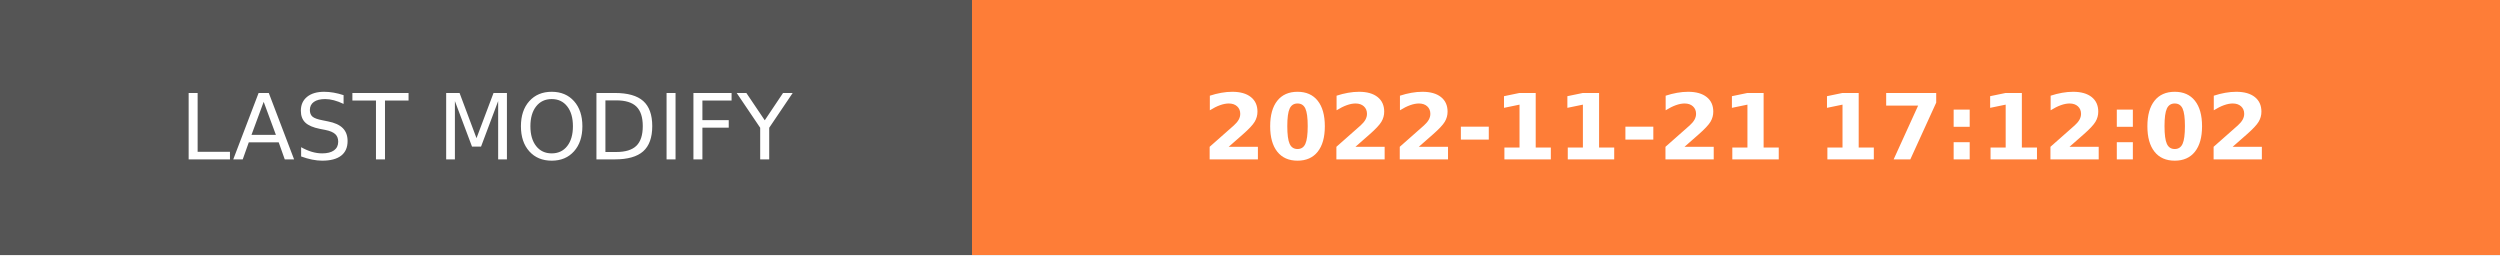
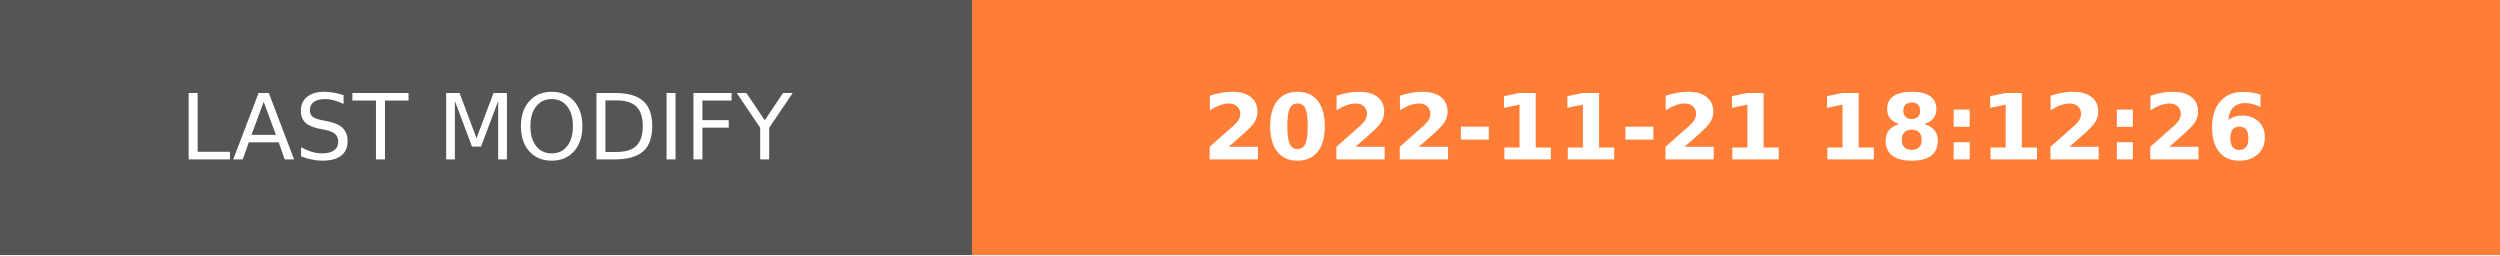
- <svg xmlns="http://www.w3.org/2000/svg" width="274.5" height="28" role="img" aria-label="LAST MODIFY: 2022-11-21 17:12:02">
+ <svg xmlns="http://www.w3.org/2000/svg" width="274.5" height="28" role="img" aria-label="LAST MODIFY: 2022-11-21 18:12:26">
  <g shape-rendering="crispEdges">
    <rect width="106.75" height="28" fill="#555" />
    <rect x="106.75" width="167.75" height="28" fill="#fe7d37" />
  </g>
  <g fill="#fff" text-anchor="middle" font-family="Verdana,Geneva,DejaVu Sans,sans-serif" text-rendering="geometricPrecision" font-size="100">
    <text transform="scale(.1)" x="533.75" y="175" textLength="827.5" fill="#fff">LAST MODIFY</text>
-     <text transform="scale(.1)" x="1906.25" y="175" textLength="1437.5" fill="#fff" font-weight="bold">2022-11-21 17:12:02</text>
+     <text transform="scale(.1)" x="1906.25" y="175" textLength="1437.5" fill="#fff" font-weight="bold">2022-11-21 18:12:26</text>
  </g>
</svg>
